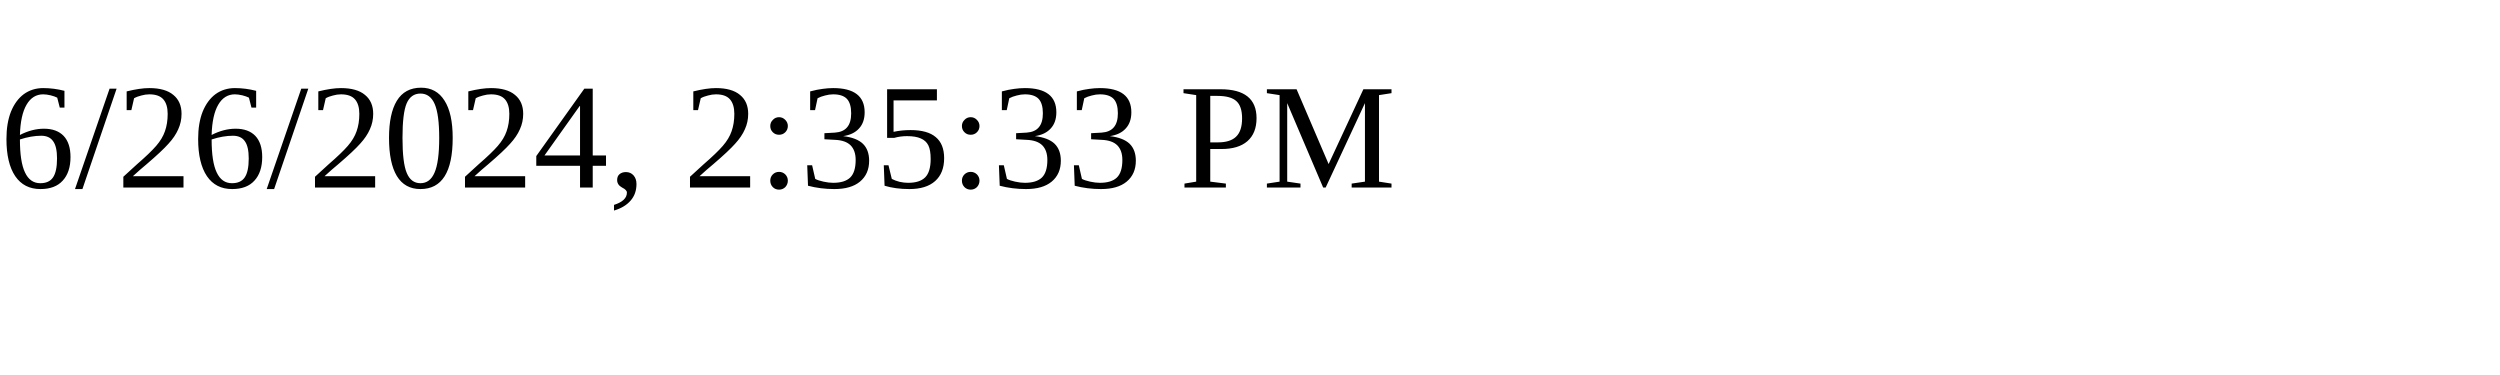
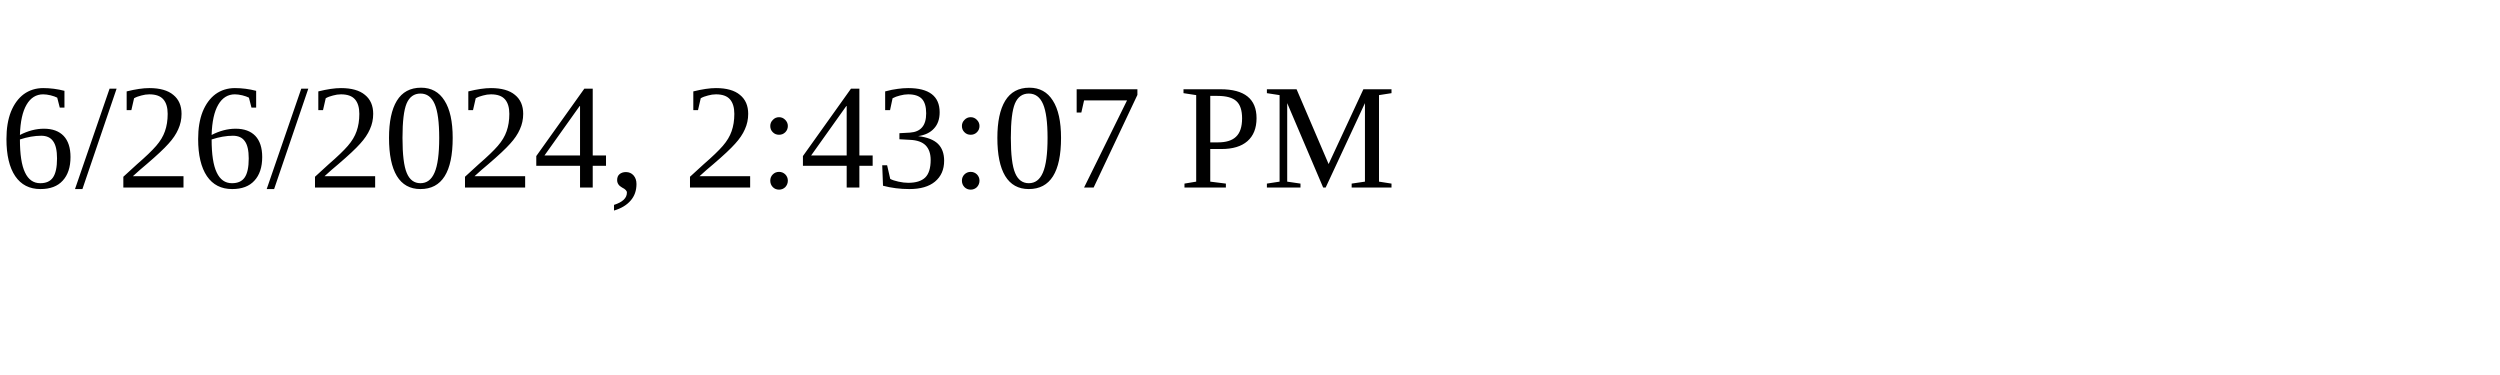
<svg xmlns="http://www.w3.org/2000/svg" height="30" width="200">
-   <text x="0" y="15">6/26/2024, 2:35:33 PM</text>
+   <text x="0" y="15">6/26/2024, 2:43:07 PM</text>
</svg>
